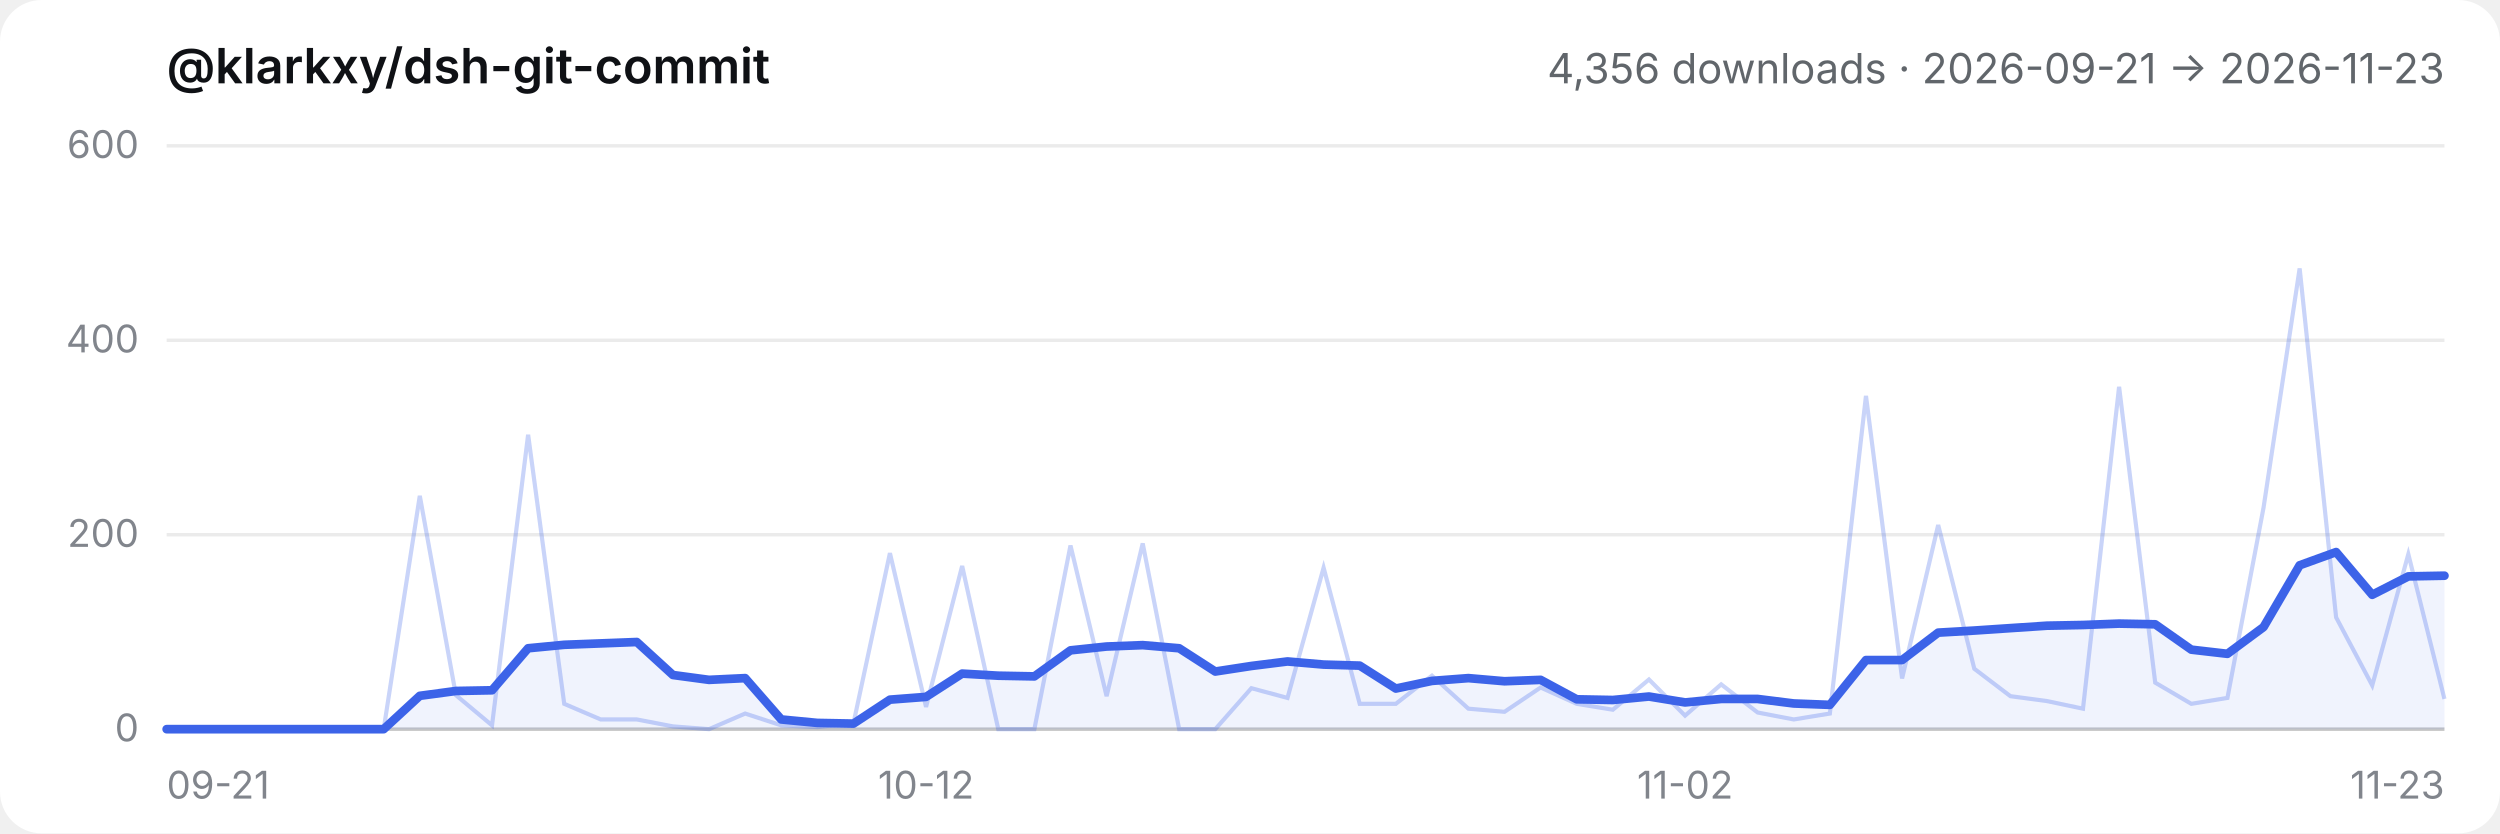
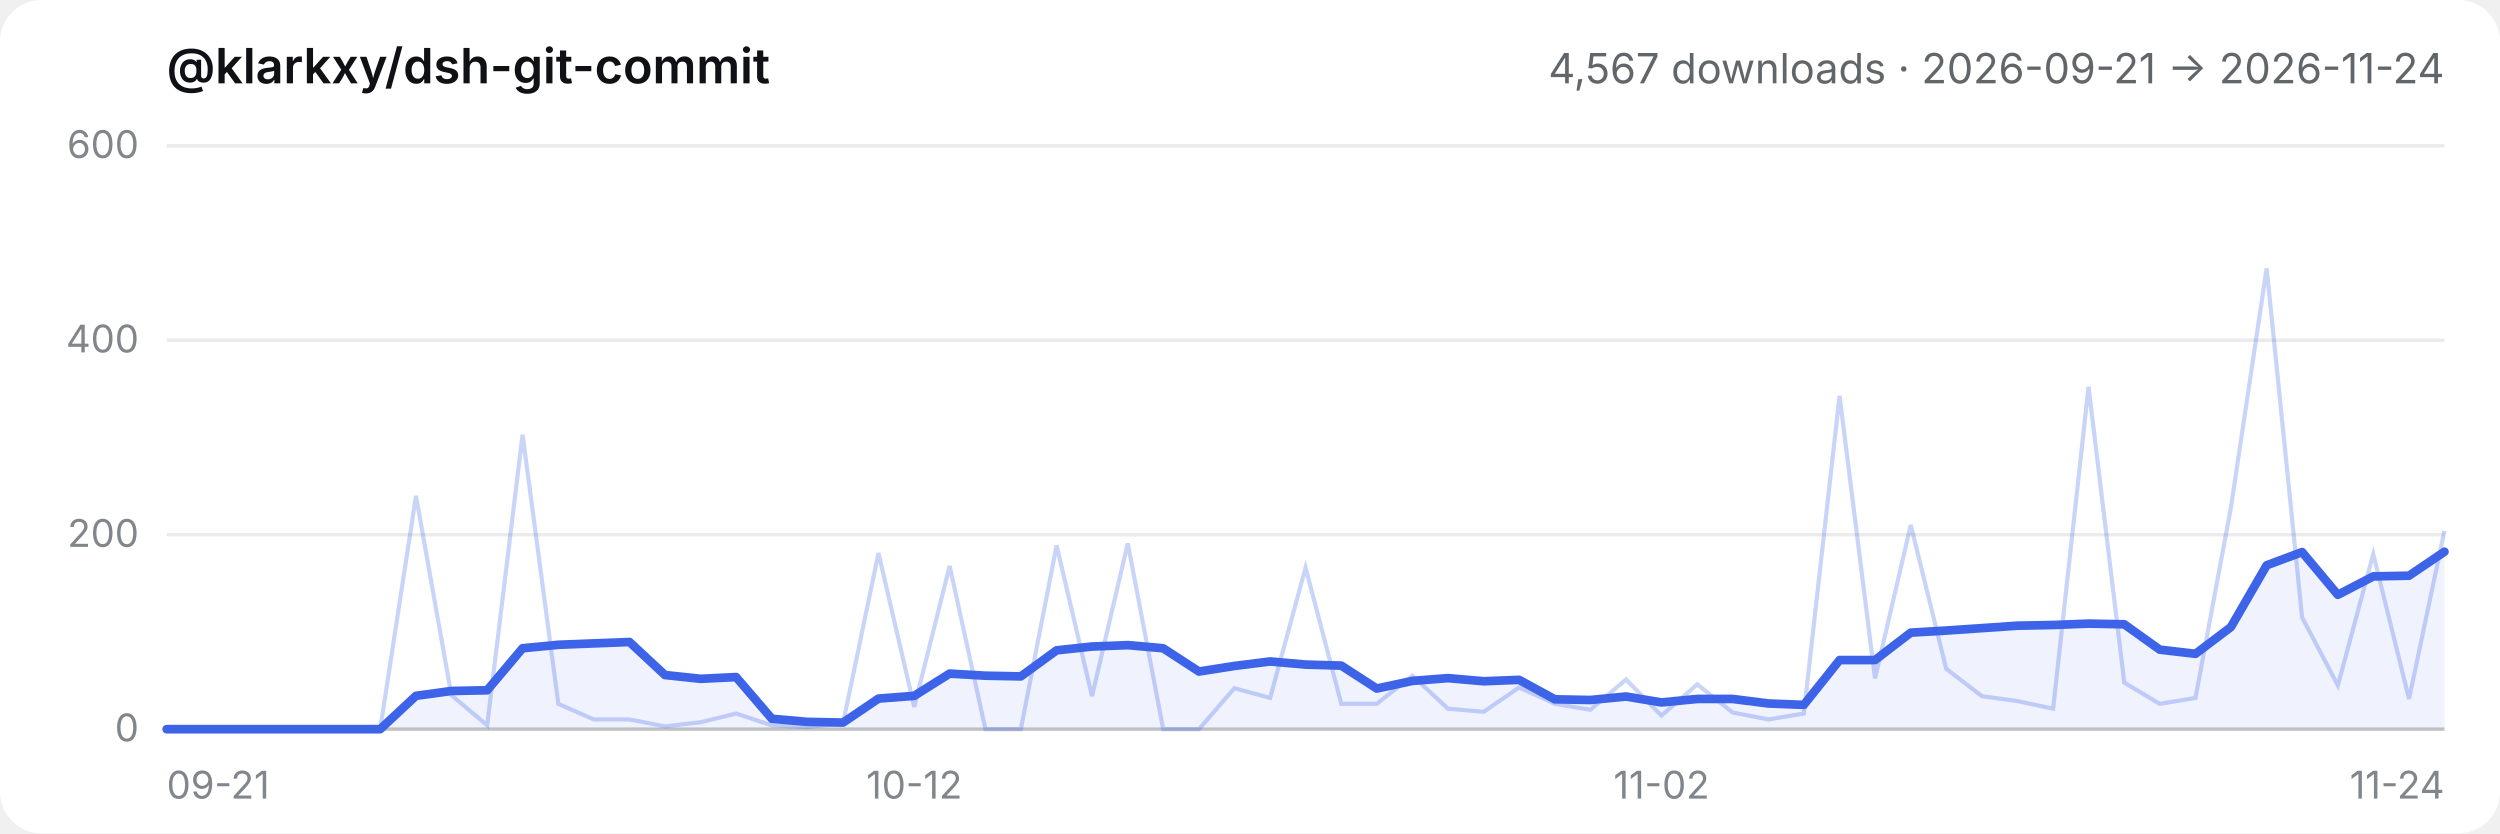
- <svg xmlns="http://www.w3.org/2000/svg" viewBox="0 0 720 240" role="img" aria-label="@klarkxy/dsh-git-commit — 4,356 downloads · 2026-09-21 → 2026-11-23">
+ <svg xmlns="http://www.w3.org/2000/svg" viewBox="0 0 720 240" role="img" aria-label="@klarkxy/dsh-git-commit — 4,567 downloads · 2026-09-21 → 2026-11-24">
  <style>
  .bg { fill: #ffffff; }
  .title { fill: #0f1115; font: 600 14px -apple-system, BlinkMacSystemFont, 'Segoe UI', 'PingFang SC', 'Hiragino Sans GB', 'Microsoft YaHei', sans-serif; }
  .sub { fill: #61666b; font: 12px -apple-system, BlinkMacSystemFont, 'Segoe UI', 'PingFang SC', 'Hiragino Sans GB', 'Microsoft YaHei', sans-serif; }
  .tick { fill: #81858c; font: 11px -apple-system, BlinkMacSystemFont, 'Segoe UI', 'PingFang SC', 'Hiragino Sans GB', 'Microsoft YaHei', sans-serif; }
  .grid { stroke: #00000014; stroke-width: 1; }
  .axis { stroke: #00000029; stroke-width: 1; }
  .daily { stroke: #3c63e8; stroke-width: 1.2; fill: none; opacity: 0.28; }
  .smooth { stroke: #3c63e8; stroke-width: 2.5; fill: none; stroke-linejoin: round; stroke-linecap: round; }
  .area { fill: #3c63e8; opacity: 0.08; }
  @media (prefers-color-scheme: dark) {
    .bg { fill: #151517; }
    .title { fill: #f9fafb; }
    .sub { fill: #cfd3d6; }
    .tick { fill: #adb2b8; }
    .grid { stroke: #ffffff1a; }
    .axis { stroke: #ffffff2e; }
  }
</style>
  <rect class="bg" width="720" height="240" rx="12" />
  <text x="48" y="24" class="title">@klarkxy/dsh-git-commit</text>
-   <text x="704" y="24" text-anchor="end" class="sub">4,356 downloads · 2026-09-21 → 2026-11-23</text>
+   <text x="704" y="24" text-anchor="end" class="sub">4,567 downloads · 2026-09-21 → 2026-11-24</text>
  <line x1="48" y1="210" x2="704" y2="210" class="axis" />
  <line x1="48" y1="210.0" x2="704" y2="210.0" class="grid" />
  <text x="40" y="213.5" text-anchor="end" class="tick">0</text>
  <line x1="48" y1="154.0" x2="704" y2="154.0" class="grid" />
  <text x="40" y="157.5" text-anchor="end" class="tick">200</text>
  <line x1="48" y1="98.0" x2="704" y2="98.0" class="grid" />
  <text x="40" y="101.5" text-anchor="end" class="tick">400</text>
  <line x1="48" y1="42.0" x2="704" y2="42.0" class="grid" />
  <text x="40" y="45.5" text-anchor="end" class="tick">600</text>
  <text x="48.0" y="230" text-anchor="start" class="tick">09-21</text>
-   <text x="266.7" y="230" text-anchor="middle" class="tick">10-12</text>
-   <text x="485.3" y="230" text-anchor="middle" class="tick">11-02</text>
-   <text x="704.0" y="230" text-anchor="end" class="tick">11-23</text>
-   <path d="M48.0,210.0 L48.0,210.0 L58.4,210.0 L68.8,210.0 L79.2,210.0 L89.7,210.0 L100.1,210.0 L110.5,210.0 L120.9,200.4 L131.3,199.0 L141.7,198.8 L152.1,186.7 L162.5,185.7 L173.0,185.3 L183.4,184.9 L193.8,194.4 L204.2,195.8 L214.6,195.3 L225.0,207.2 L235.4,208.2 L245.8,208.4 L256.3,201.5 L266.7,200.7 L277.1,194.0 L287.5,194.6 L297.9,194.8 L308.3,187.3 L318.7,186.2 L329.1,185.8 L339.6,186.7 L350.0,193.4 L360.4,191.8 L370.8,190.5 L381.2,191.4 L391.6,191.7 L402.0,198.3 L412.4,196.1 L422.9,195.3 L433.3,196.2 L443.7,195.8 L454.1,201.4 L464.5,201.6 L474.9,200.6 L485.3,202.3 L495.7,201.3 L506.2,201.3 L516.6,202.6 L527.0,203.0 L537.4,190.1 L547.8,190.1 L558.2,182.2 L568.6,181.6 L579.0,180.9 L589.5,180.2 L599.9,180.0 L610.3,179.6 L620.7,179.8 L631.1,187.1 L641.5,188.3 L651.9,180.6 L662.3,162.8 L672.8,159.0 L683.2,171.3 L693.6,166.0 L704.0,165.8 L704.0,210.0 Z" class="area" />
-   <polyline points="48.0,210.0 58.4,210.0 68.8,210.0 79.2,210.0 89.7,210.0 100.1,210.0 110.5,210.0 120.9,142.8 131.3,200.2 141.7,208.9 152.1,125.2 162.5,202.7 173.0,207.2 183.4,207.2 193.8,209.2 204.2,210.0 214.6,205.5 225.0,208.9 235.4,209.4 245.8,208.3 256.3,159.3 266.7,203.6 277.1,163.0 287.5,210.0 297.9,210.0 308.3,157.1 318.7,200.5 329.1,156.5 339.6,210.0 350.0,210.0 360.4,198.2 370.8,201.0 381.2,163.5 391.6,202.7 402.0,202.7 412.4,194.6 422.9,204.1 433.3,205.0 443.7,198.0 454.1,202.7 464.5,204.4 474.9,195.7 485.3,206.1 495.7,197.1 506.2,205.2 516.6,207.2 527.0,205.5 537.4,114.0 547.8,195.4 558.2,151.2 568.6,192.6 579.0,200.5 589.5,201.9 599.9,204.1 610.3,111.4 620.7,196.6 631.1,202.7 641.5,201.0 651.9,146.2 662.3,77.3 672.8,177.8 683.2,197.4 693.6,159.6 704.0,201.3" class="daily" />
-   <polyline points="48.0,210.0 58.4,210.0 68.8,210.0 79.2,210.0 89.7,210.0 100.1,210.0 110.5,210.0 120.9,200.4 131.3,199.0 141.7,198.8 152.1,186.7 162.5,185.7 173.0,185.3 183.4,184.9 193.8,194.4 204.2,195.8 214.6,195.3 225.0,207.2 235.4,208.2 245.8,208.4 256.3,201.5 266.7,200.7 277.1,194.0 287.5,194.6 297.9,194.8 308.3,187.3 318.7,186.2 329.1,185.8 339.6,186.7 350.0,193.4 360.4,191.8 370.8,190.5 381.2,191.4 391.6,191.7 402.0,198.3 412.4,196.1 422.9,195.3 433.3,196.2 443.7,195.8 454.1,201.4 464.5,201.6 474.9,200.6 485.3,202.3 495.7,201.3 506.2,201.3 516.6,202.6 527.0,203.0 537.4,190.1 547.8,190.1 558.2,182.2 568.6,181.6 579.0,180.9 589.5,180.2 599.9,180.0 610.3,179.6 620.7,179.8 631.1,187.1 641.5,188.3 651.9,180.6 662.3,162.8 672.8,159.0 683.2,171.3 693.6,166.0 704.0,165.8" class="smooth" />
+   <text x="263.3" y="230" text-anchor="middle" class="tick">10-12</text>
+   <text x="478.5" y="230" text-anchor="middle" class="tick">11-02</text>
+   <text x="704.0" y="230" text-anchor="end" class="tick">11-24</text>
+   <path d="M48.0,210.0 L48.0,210.0 L58.3,210.0 L68.5,210.0 L78.8,210.0 L89.0,210.0 L99.3,210.0 L109.5,210.0 L119.8,200.4 L130.0,199.0 L140.3,198.8 L150.5,186.7 L160.8,185.7 L171.0,185.3 L181.3,184.9 L191.5,194.4 L201.8,195.5 L212.0,195.0 L222.3,207.0 L232.5,207.9 L242.8,208.1 L253.0,201.2 L263.3,200.4 L273.5,194.0 L283.8,194.6 L294.0,194.8 L304.3,187.3 L314.5,186.2 L324.8,185.8 L335.0,186.7 L345.3,193.4 L355.5,191.8 L365.8,190.5 L376.0,191.4 L386.3,191.7 L396.5,198.3 L406.8,196.1 L417.0,195.3 L427.3,196.2 L437.5,195.8 L447.8,201.4 L458.0,201.6 L468.3,200.6 L478.5,202.3 L488.8,201.3 L499.0,201.3 L509.3,202.6 L519.5,203.0 L529.8,190.1 L540.0,190.1 L550.3,182.2 L560.5,181.6 L570.8,180.9 L581.0,180.2 L591.3,180.0 L601.5,179.6 L611.8,179.8 L622.0,187.1 L632.3,188.3 L642.5,180.6 L652.8,162.8 L663.0,159.0 L673.3,171.3 L683.5,166.0 L693.8,165.8 L704.0,158.9 L704.0,210.0 Z" class="area" />
+   <polyline points="48.0,210.0 58.3,210.0 68.5,210.0 78.8,210.0 89.0,210.0 99.3,210.0 109.5,210.0 119.8,142.8 130.0,200.2 140.3,208.9 150.5,125.2 160.8,202.7 171.0,207.2 181.3,207.2 191.5,209.2 201.8,208.0 212.0,205.5 222.3,208.9 232.5,209.4 242.8,208.3 253.0,159.3 263.3,203.6 273.5,163.0 283.8,210.0 294.0,210.0 304.3,157.1 314.5,200.5 324.8,156.5 335.0,210.0 345.3,210.0 355.5,198.2 365.8,201.0 376.0,163.5 386.3,202.7 396.5,202.7 406.8,194.6 417.0,204.1 427.3,205.0 437.5,198.0 447.8,202.7 458.0,204.4 468.3,195.7 478.5,206.1 488.8,197.1 499.0,205.2 509.3,207.2 519.5,205.5 529.8,114.0 540.0,195.4 550.3,151.2 560.5,192.6 570.8,200.5 581.0,201.9 591.3,204.1 601.5,111.4 611.8,196.6 622.0,202.7 632.3,201.0 642.5,146.2 652.8,77.3 663.0,177.8 673.3,197.4 683.5,159.6 693.8,201.3 704.0,152.9" class="daily" />
+   <polyline points="48.0,210.0 58.3,210.0 68.5,210.0 78.8,210.0 89.0,210.0 99.3,210.0 109.5,210.0 119.8,200.4 130.0,199.0 140.3,198.8 150.5,186.7 160.8,185.7 171.0,185.3 181.3,184.9 191.5,194.4 201.8,195.5 212.0,195.0 222.3,207.0 232.5,207.9 242.8,208.1 253.0,201.2 263.3,200.4 273.5,194.0 283.8,194.6 294.0,194.8 304.3,187.3 314.5,186.2 324.8,185.8 335.0,186.7 345.3,193.4 355.5,191.8 365.8,190.5 376.0,191.4 386.3,191.7 396.5,198.3 406.8,196.1 417.0,195.3 427.3,196.2 437.5,195.8 447.8,201.4 458.0,201.6 468.3,200.6 478.5,202.3 488.8,201.3 499.0,201.3 509.3,202.6 519.5,203.0 529.8,190.1 540.0,190.1 550.3,182.2 560.5,181.6 570.8,180.9 581.0,180.2 591.3,180.0 601.5,179.6 611.8,179.8 622.0,187.1 632.3,188.3 642.5,180.6 652.8,162.8 663.0,159.0 673.3,171.3 683.5,166.0 693.8,165.8 704.0,158.9" class="smooth" />
</svg>
